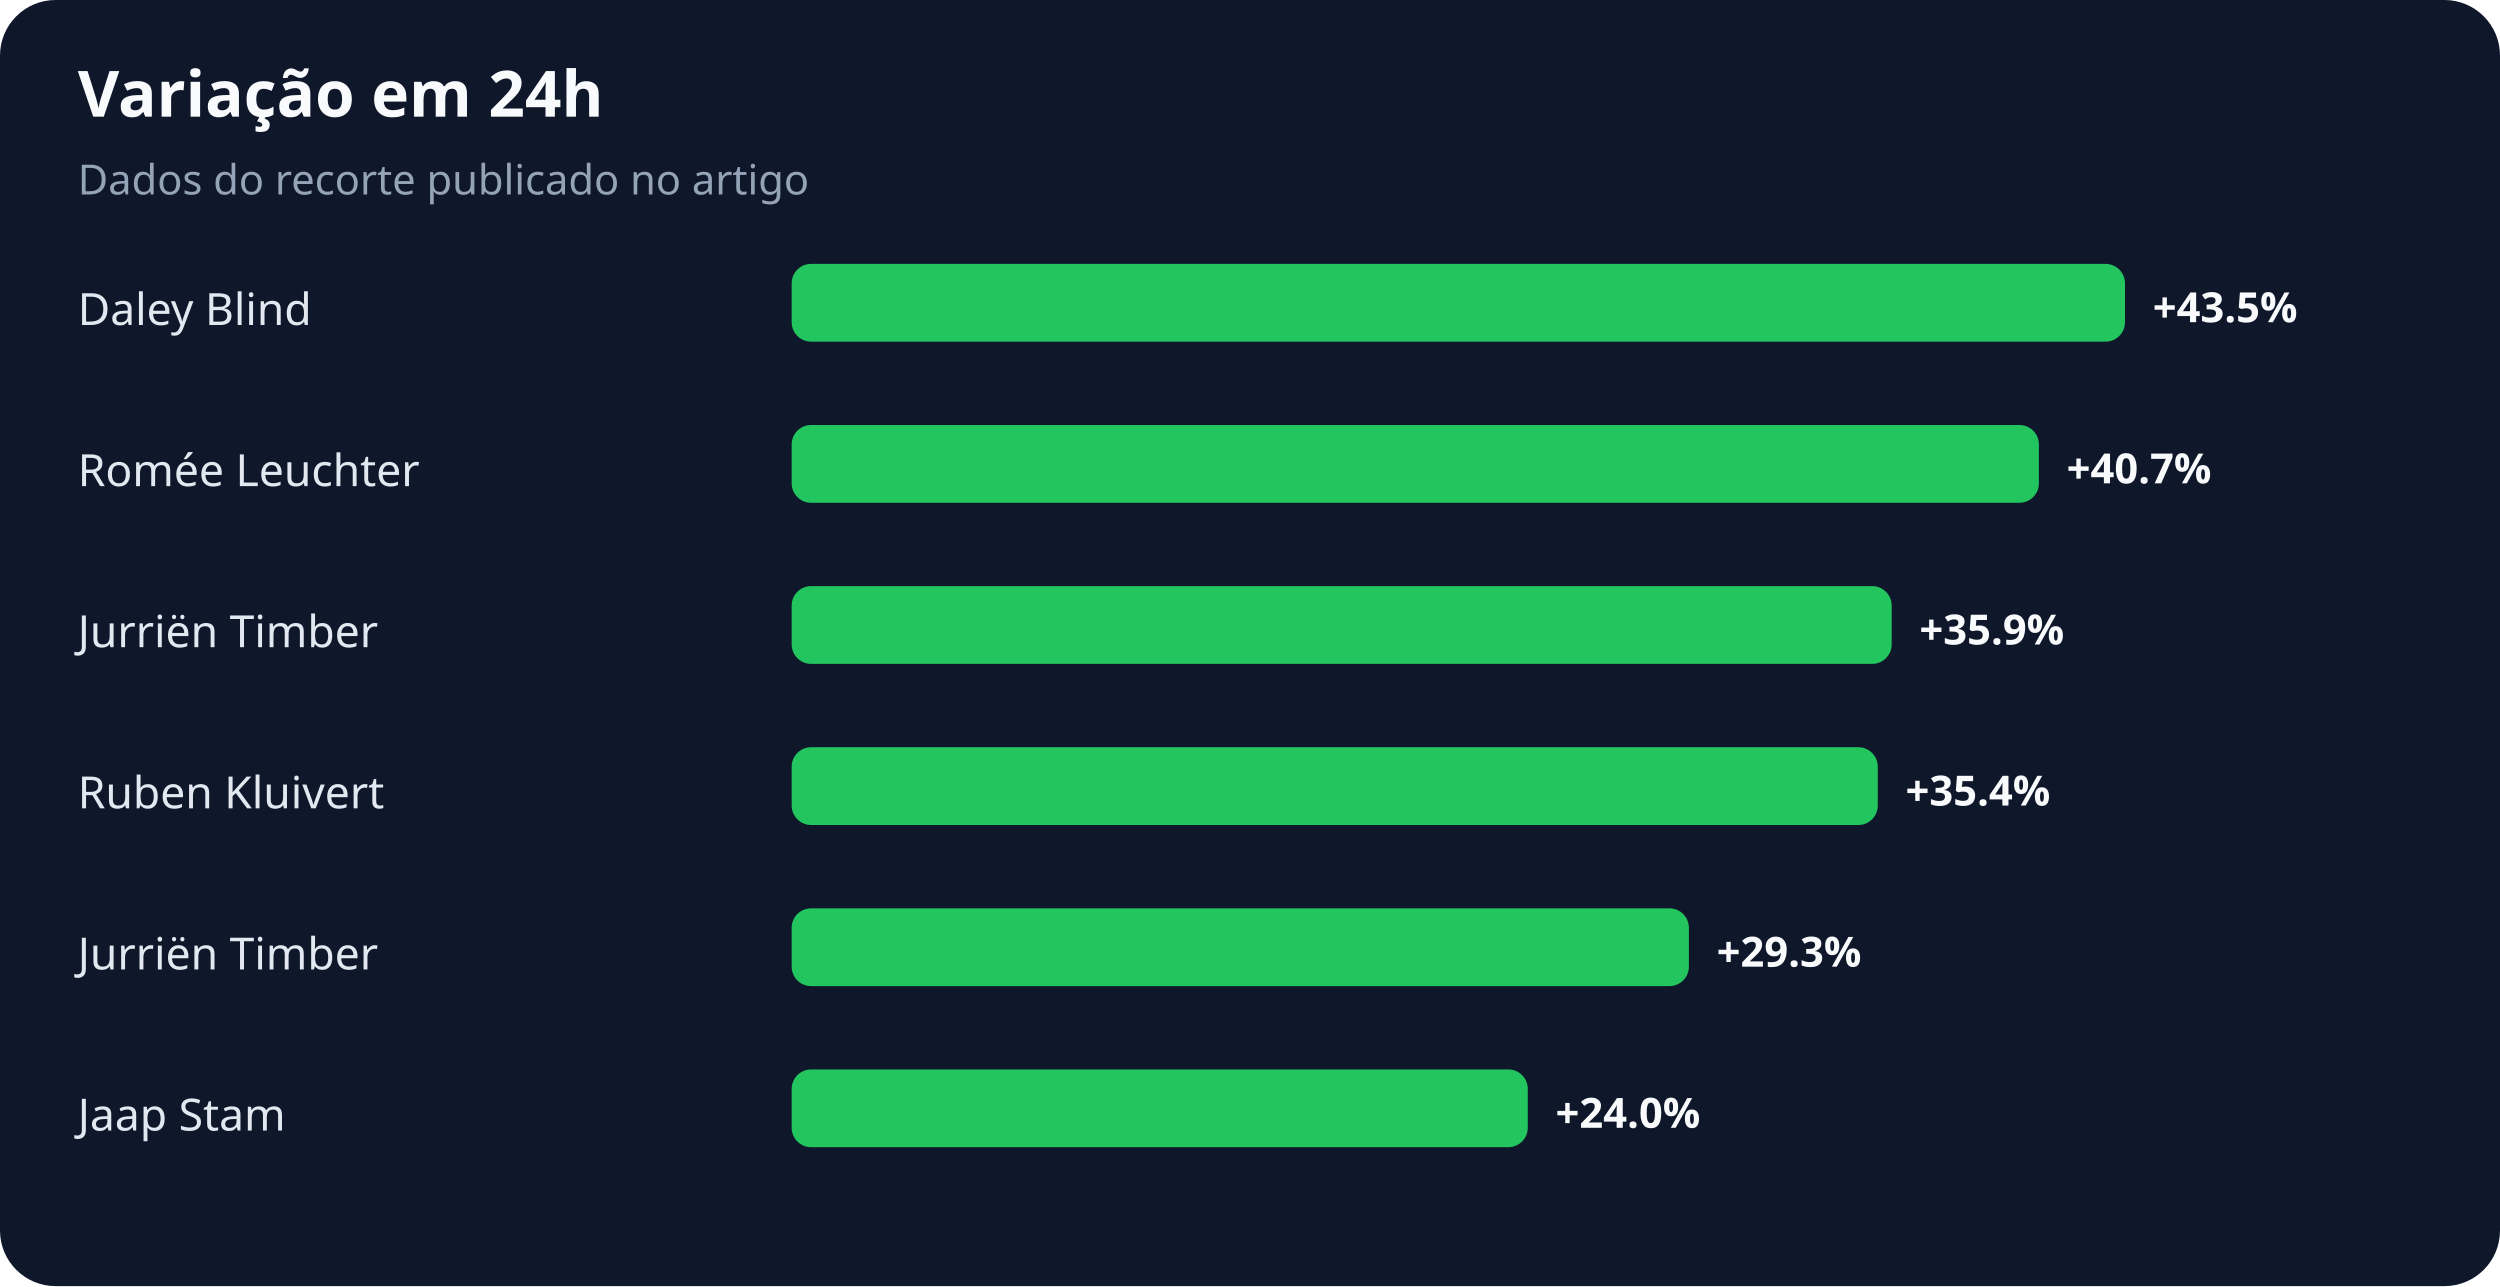
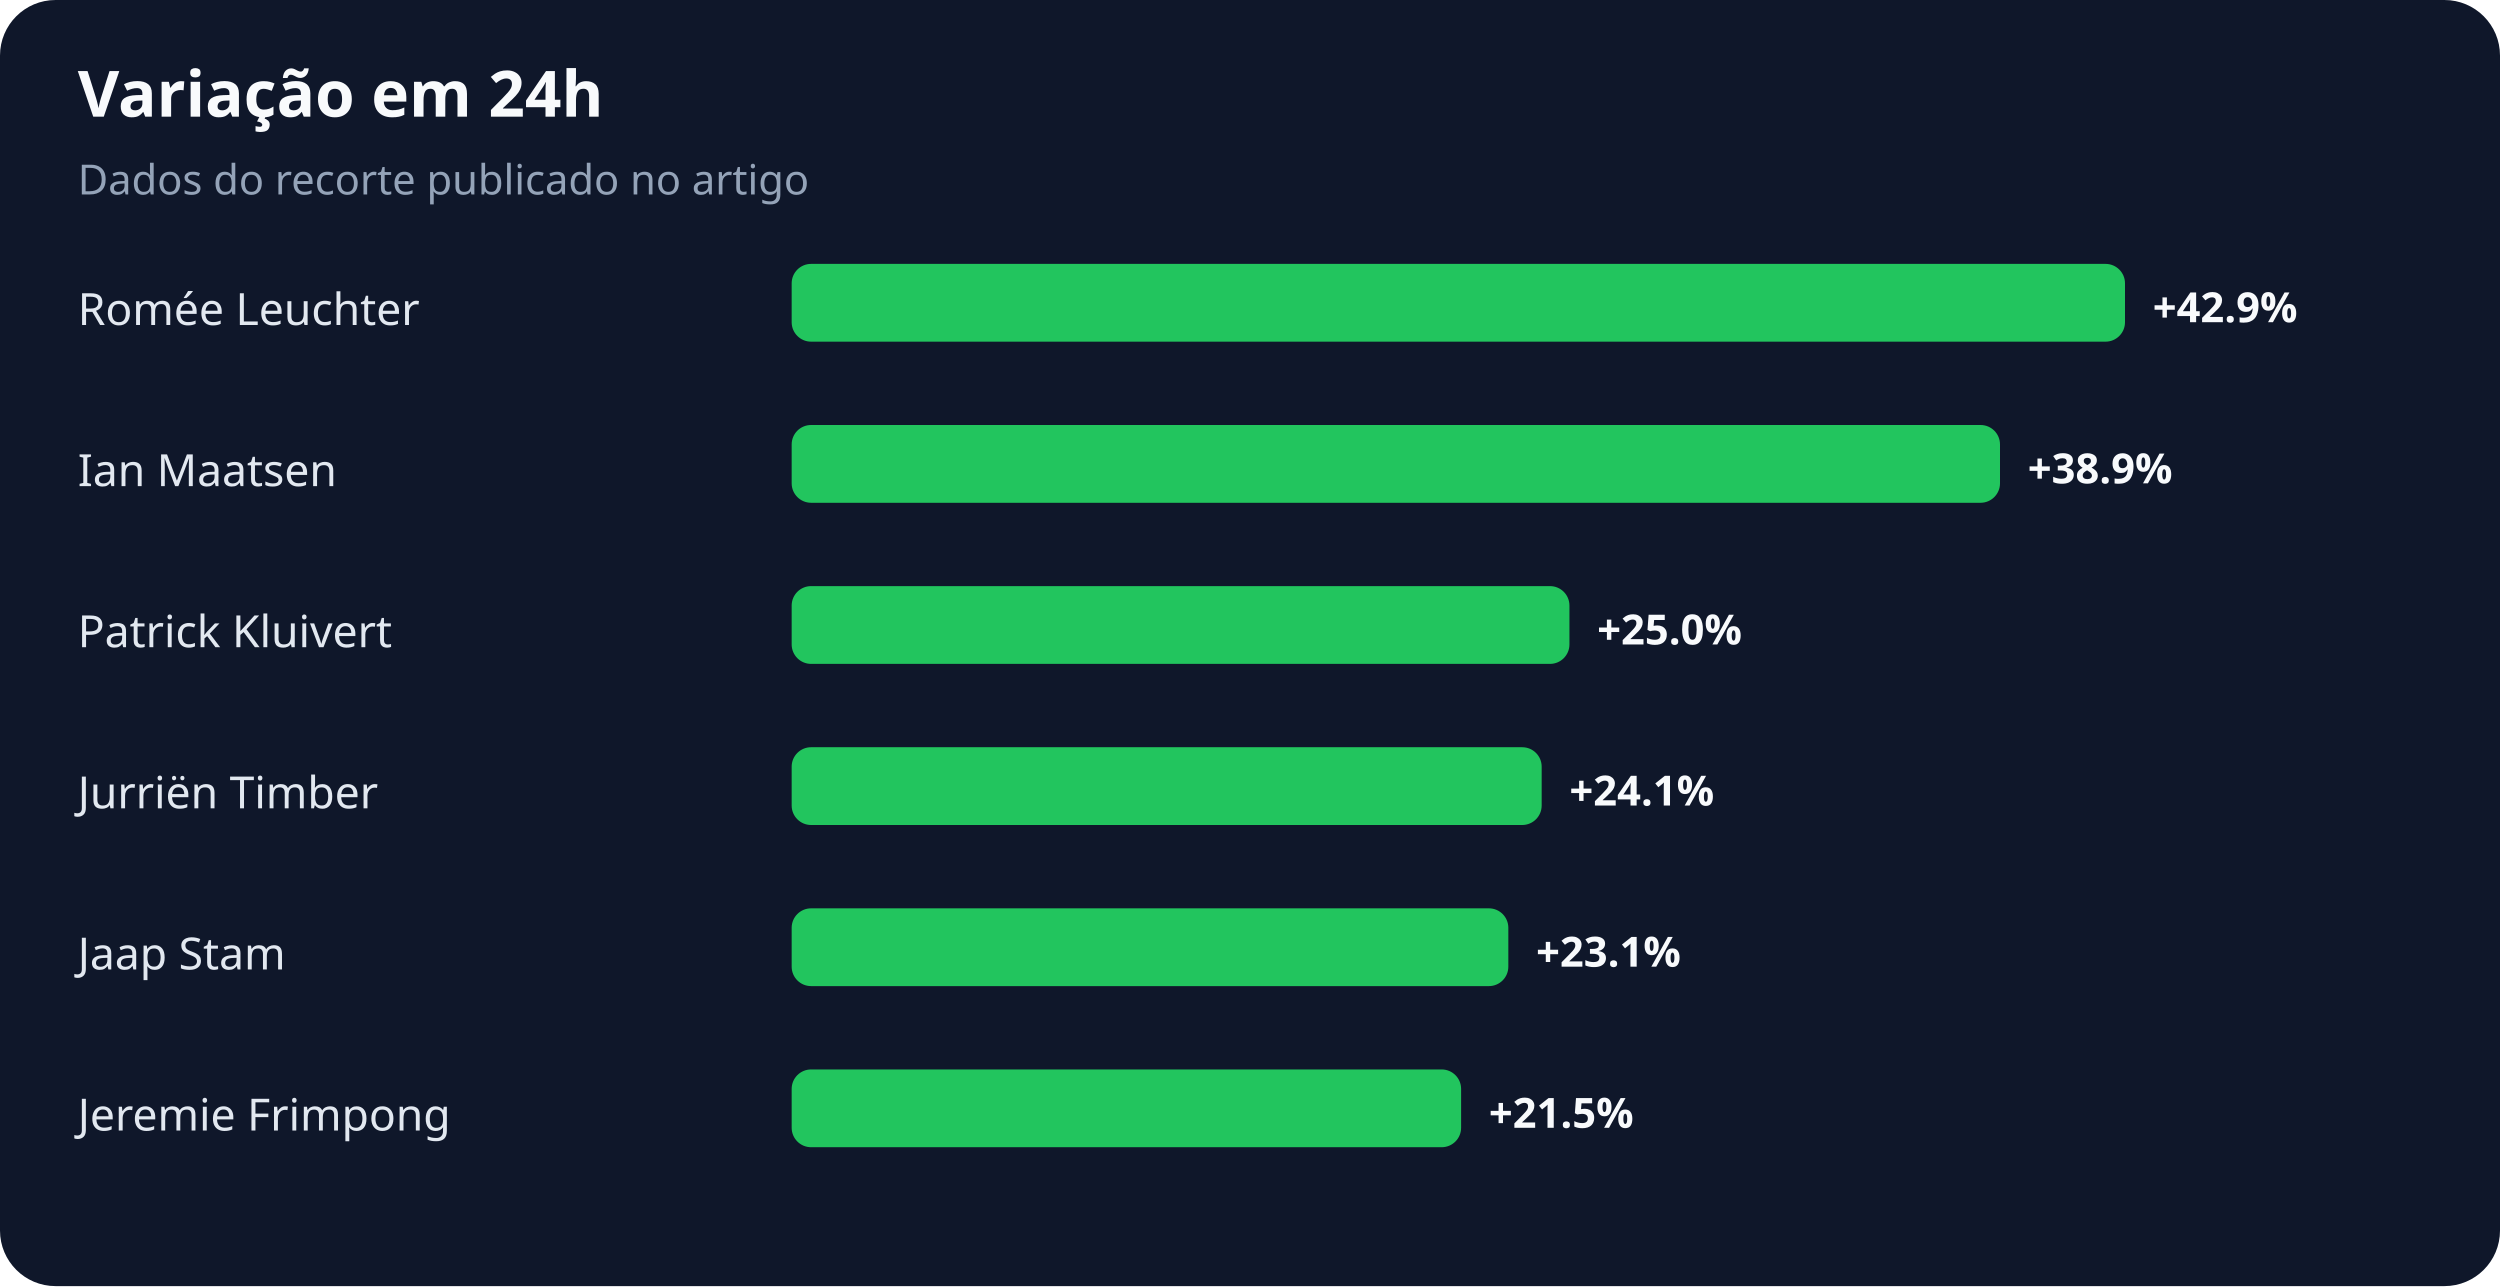
<svg xmlns="http://www.w3.org/2000/svg" width="900" height="463" viewBox="0 0 900 463" role="img" aria-labelledby="title desc">
  <rect width="100%" height="100%" rx="20" fill="#0f172a" />
  <text x="28" y="42" fill="#f8fafc" font-family="system-ui,sans-serif" font-size="23" font-weight="700">Variação em 24h</text>
  <text x="28" y="70" fill="#94a3b8" font-family="system-ui,sans-serif" font-size="15">Dados do recorte publicado no artigo</text>
-   <text x="28" y="117" fill="#e2e8f0" font-family="system-ui,sans-serif" font-size="16">Daley Blind</text>
+   <text x="28" y="117" fill="#e2e8f0" font-family="system-ui,sans-serif" font-size="16">Romée Leuchter</text>
  <rect x="285" y="95" width="480" height="28" rx="7" fill="#22c55e" />
-   <text x="775" y="116" fill="#f8fafc" font-family="system-ui,sans-serif" font-size="15" font-weight="700">+43.5%</text>
-   <text x="28" y="175" fill="#e2e8f0" font-family="system-ui,sans-serif" font-size="16">Romée Leuchter</text>
-   <rect x="285" y="153" width="449" height="28" rx="7" fill="#22c55e" />
-   <text x="744" y="174" fill="#f8fafc" font-family="system-ui,sans-serif" font-size="15" font-weight="700">+40.7%</text>
-   <text x="28" y="233" fill="#e2e8f0" font-family="system-ui,sans-serif" font-size="16">Jurriën Timber</text>
-   <rect x="285" y="211" width="396" height="28" rx="7" fill="#22c55e" />
-   <text x="691" y="232" fill="#f8fafc" font-family="system-ui,sans-serif" font-size="15" font-weight="700">+35.9%</text>
-   <text x="28" y="291" fill="#e2e8f0" font-family="system-ui,sans-serif" font-size="16">Ruben Kluivert</text>
-   <rect x="285" y="269" width="391" height="28" rx="7" fill="#22c55e" />
-   <text x="686" y="290" fill="#f8fafc" font-family="system-ui,sans-serif" font-size="15" font-weight="700">+35.4%</text>
-   <text x="28" y="349" fill="#e2e8f0" font-family="system-ui,sans-serif" font-size="16">Jurriën Timber</text>
-   <rect x="285" y="327" width="323" height="28" rx="7" fill="#22c55e" />
-   <text x="618" y="348" fill="#f8fafc" font-family="system-ui,sans-serif" font-size="15" font-weight="700">+29.3%</text>
-   <text x="28" y="407" fill="#e2e8f0" font-family="system-ui,sans-serif" font-size="16">Jaap Stam</text>
-   <rect x="285" y="385" width="265" height="28" rx="7" fill="#22c55e" />
-   <text x="560" y="406" fill="#f8fafc" font-family="system-ui,sans-serif" font-size="15" font-weight="700">+24.0%</text>
+   <text x="775" y="116" fill="#f8fafc" font-family="system-ui,sans-serif" font-size="15" font-weight="700">+42.9%</text>
+   <text x="28" y="175" fill="#e2e8f0" font-family="system-ui,sans-serif" font-size="16">Ian Maatsen</text>
+   <rect x="285" y="153" width="435" height="28" rx="7" fill="#22c55e" />
+   <text x="730" y="174" fill="#f8fafc" font-family="system-ui,sans-serif" font-size="15" font-weight="700">+38.9%</text>
+   <text x="28" y="233" fill="#e2e8f0" font-family="system-ui,sans-serif" font-size="16">Patrick Kluivert</text>
+   <rect x="285" y="211" width="280" height="28" rx="7" fill="#22c55e" />
+   <text x="575" y="232" fill="#f8fafc" font-family="system-ui,sans-serif" font-size="15" font-weight="700">+25.0%</text>
+   <text x="28" y="291" fill="#e2e8f0" font-family="system-ui,sans-serif" font-size="16">Jurriën Timber</text>
+   <rect x="285" y="269" width="270" height="28" rx="7" fill="#22c55e" />
+   <text x="565" y="290" fill="#f8fafc" font-family="system-ui,sans-serif" font-size="15" font-weight="700">+24.1%</text>
+   <text x="28" y="349" fill="#e2e8f0" font-family="system-ui,sans-serif" font-size="16">Jaap Stam</text>
+   <rect x="285" y="327" width="258" height="28" rx="7" fill="#22c55e" />
+   <text x="553" y="348" fill="#f8fafc" font-family="system-ui,sans-serif" font-size="15" font-weight="700">+23.1%</text>
+   <text x="28" y="407" fill="#e2e8f0" font-family="system-ui,sans-serif" font-size="16">Jeremie Frimpong</text>
+   <rect x="285" y="385" width="241" height="28" rx="7" fill="#22c55e" />
+   <text x="536" y="406" fill="#f8fafc" font-family="system-ui,sans-serif" font-size="15" font-weight="700">+21.5%</text>
</svg>
